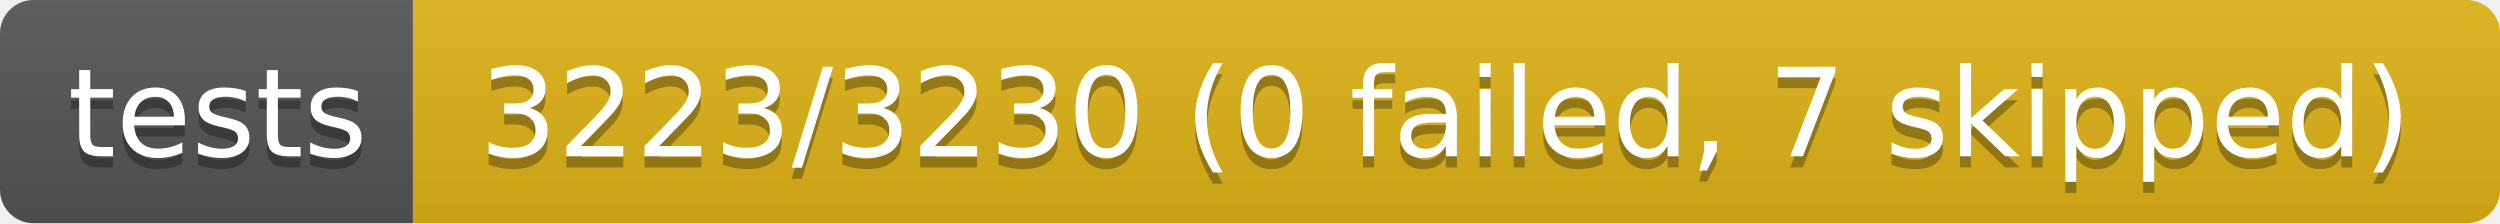
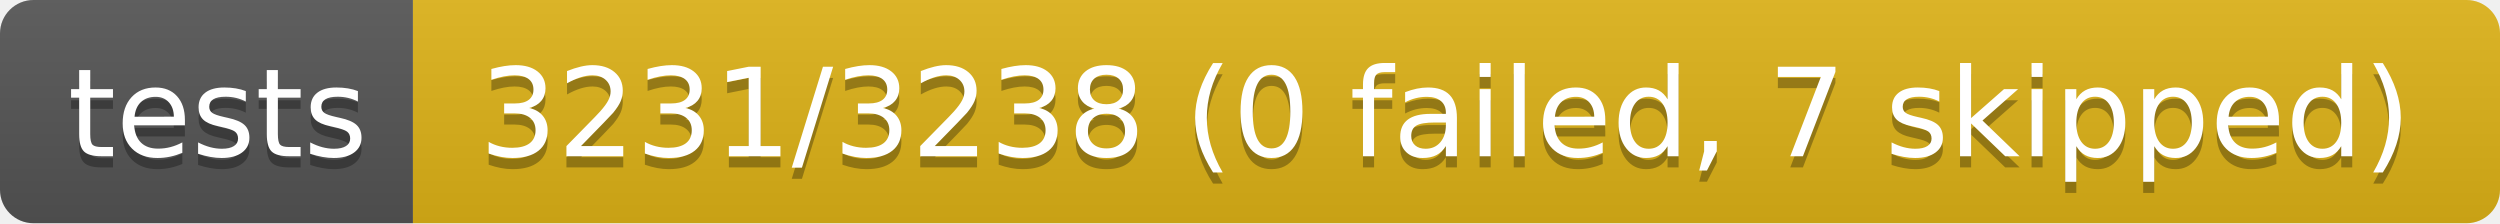
- <svg xmlns="http://www.w3.org/2000/svg" width="224" height="20" role="img" aria-label="tests: 3223/3230 (0 failed, 7 skipped)">
+ <svg xmlns="http://www.w3.org/2000/svg" width="224" height="20" role="img" aria-label="tests: 3231/3238 (0 failed, 7 skipped)">
  <linearGradient id="s" x2="0" y2="100%">
    <stop offset="0" stop-color="#bbb" stop-opacity=".1" />
    <stop offset="1" stop-opacity=".1" />
  </linearGradient>
  <clipPath id="r">
    <rect width="224" height="20" rx="3" fill="#fff" />
  </clipPath>
  <g clip-path="url(#r)">
    <rect width="37" height="20" fill="#555" />
    <rect x="37" width="187" height="20" fill="#dfb317" />
    <rect width="224" height="20" fill="url(#s)" />
  </g>
  <g fill="#fff" text-anchor="middle" font-family="Verdana,Geneva,DejaVu Sans,sans-serif" text-rendering="geometricPrecision" font-size="110">
    <text aria-hidden="true" x="195" y="150" fill="#010101" fill-opacity=".3" transform="scale(.1)" textLength="270">tests</text>
    <text x="195" y="140" transform="scale(.1)" fill="#fff" textLength="270">tests</text>
-     <text aria-hidden="true" x="1295" y="150" fill="#010101" fill-opacity=".3" transform="scale(.1)" textLength="1770">3223/3230 (0 failed, 7 skipped)</text>
-     <text x="1295" y="140" transform="scale(.1)" fill="#fff" textLength="1770">3223/3230 (0 failed, 7 skipped)</text>
+     <text aria-hidden="true" x="1295" y="150" fill="#010101" fill-opacity=".3" transform="scale(.1)" textLength="1770">3231/3238 (0 failed, 7 skipped)</text>
+     <text x="1295" y="140" transform="scale(.1)" fill="#fff" textLength="1770">3231/3238 (0 failed, 7 skipped)</text>
  </g>
</svg>
